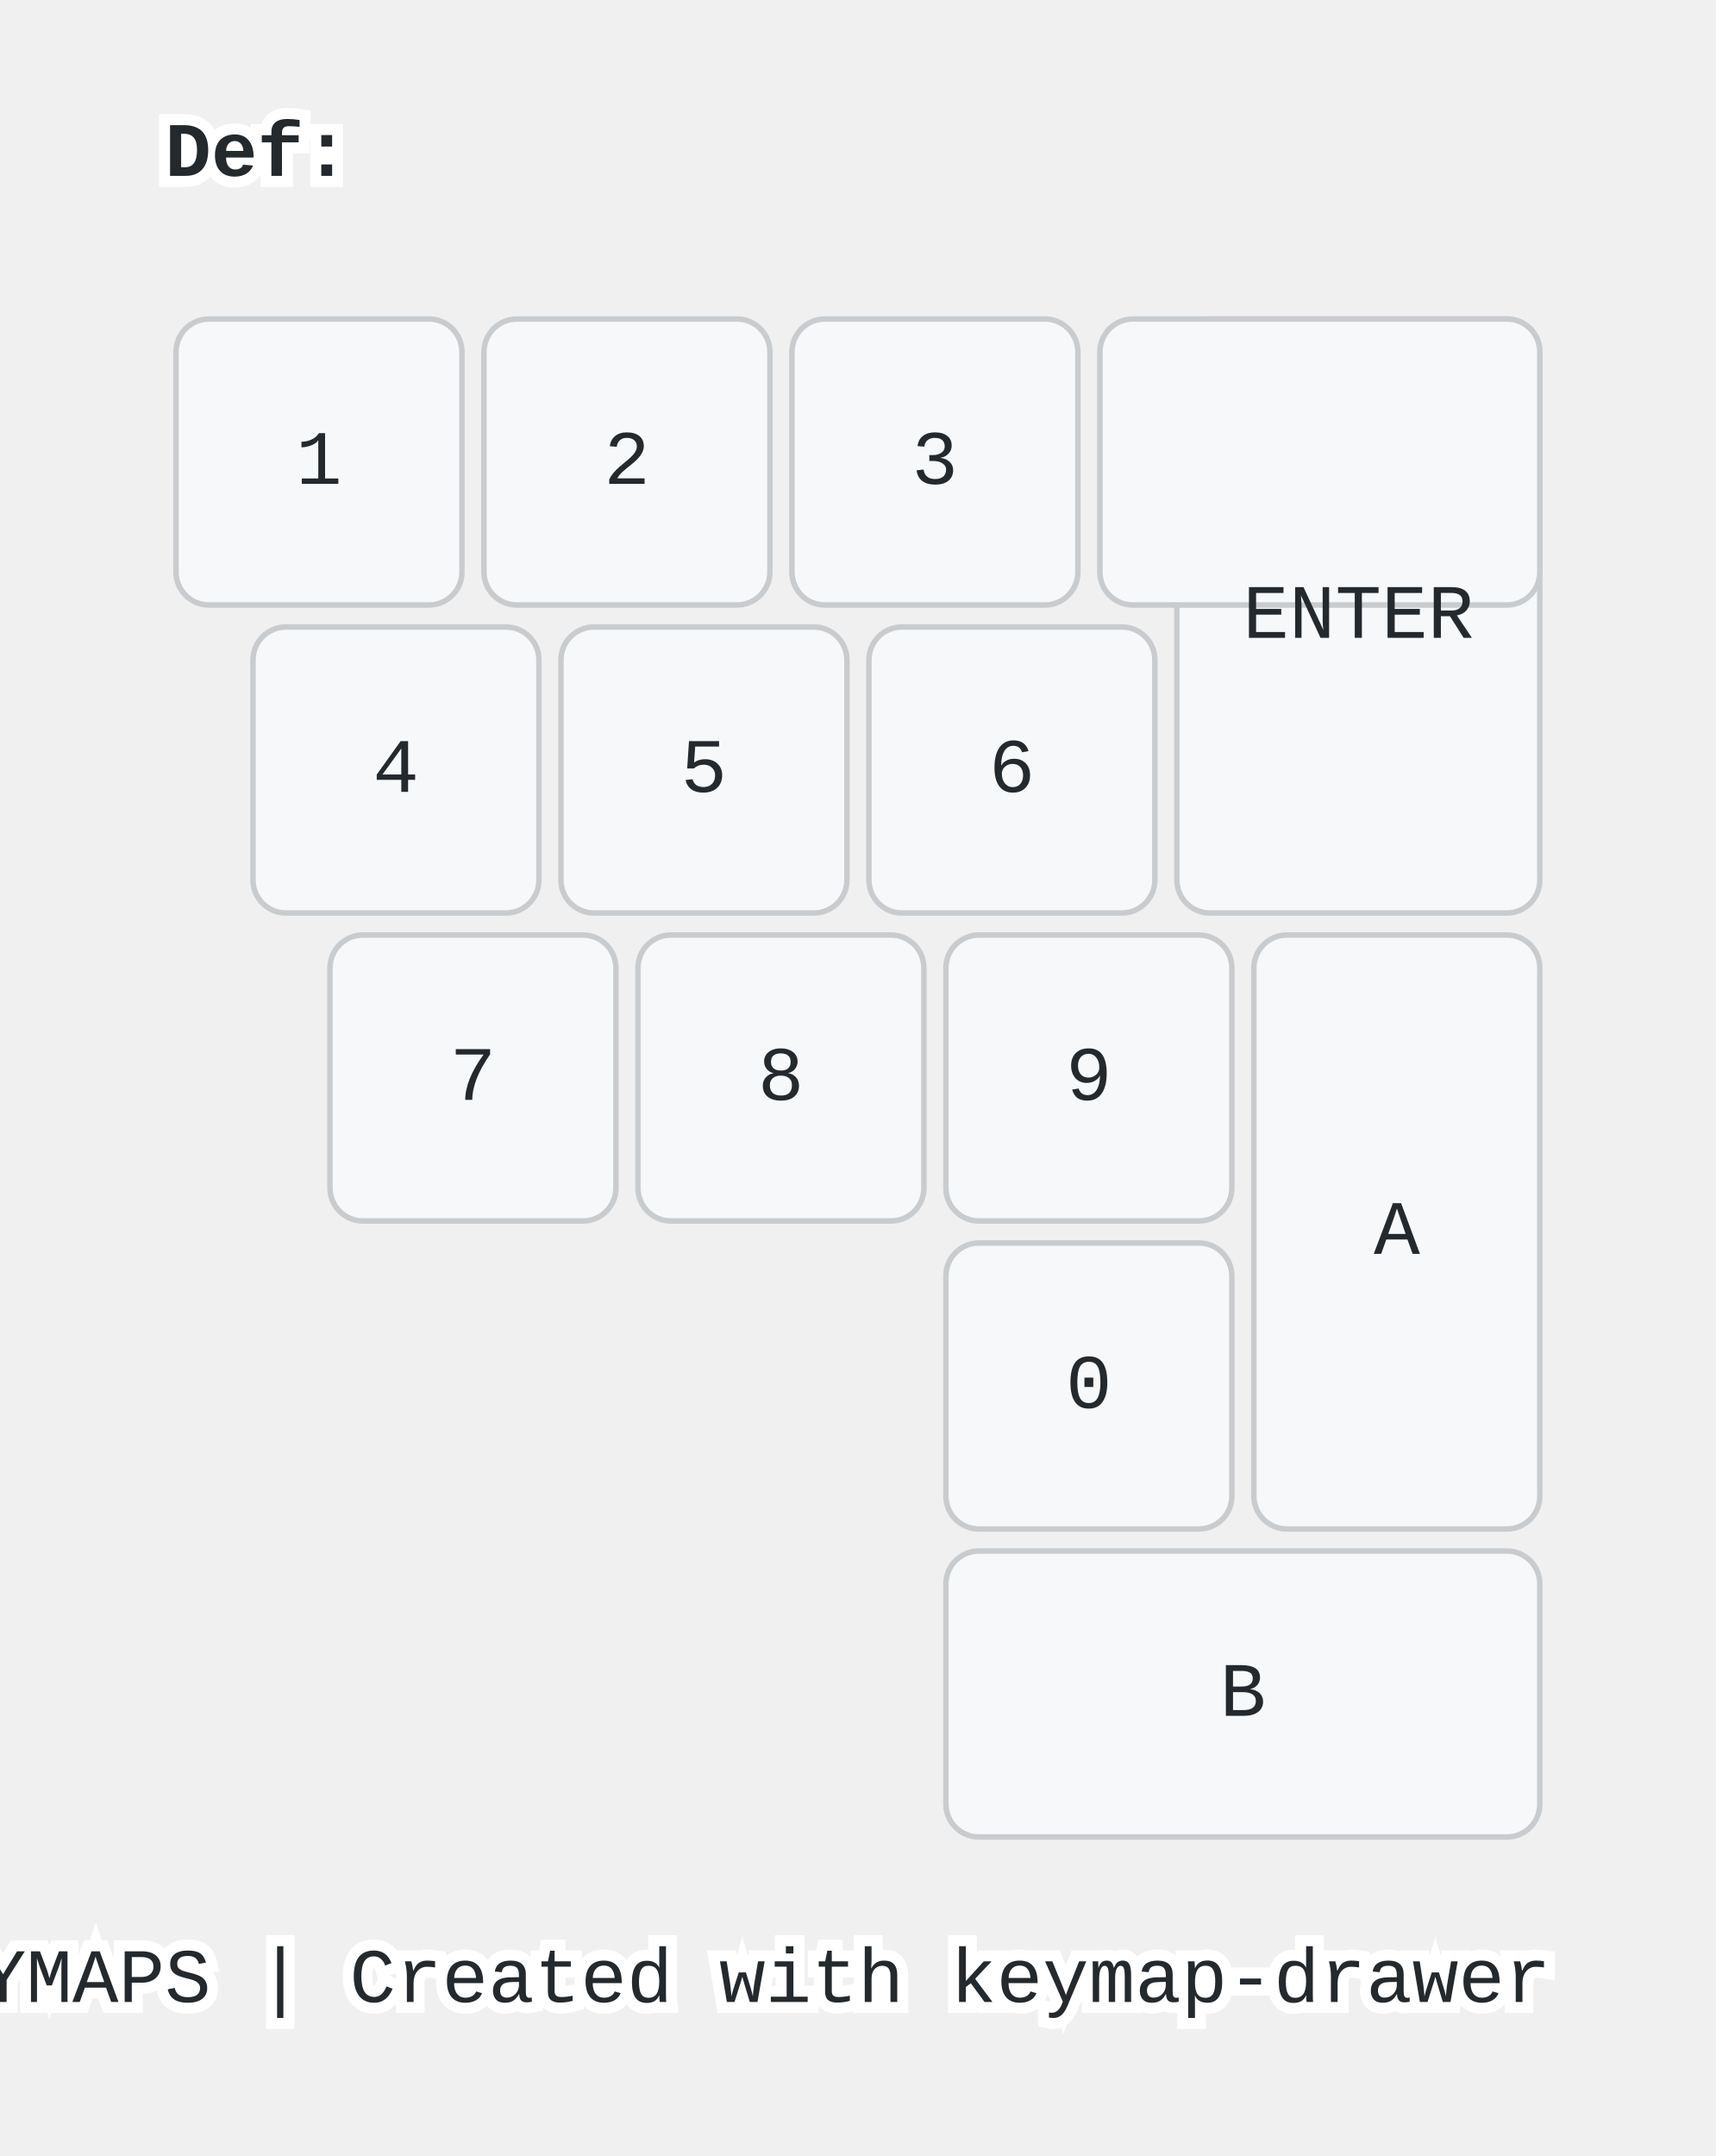
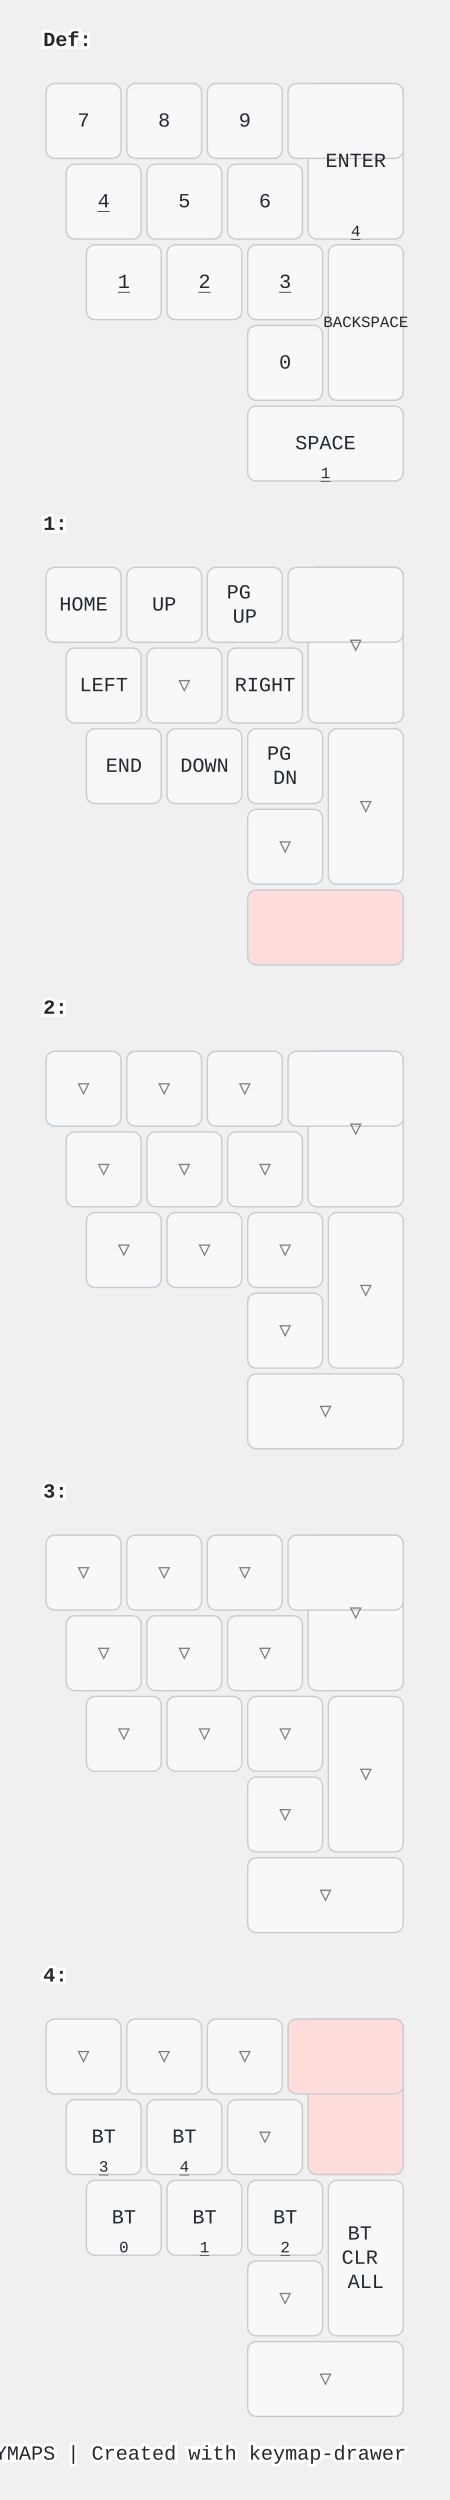
- <svg xmlns="http://www.w3.org/2000/svg" width="312" height="392" viewBox="0 0 312 392" class="keymap">
+ <svg xmlns="http://www.w3.org/2000/svg" width="312" height="1736" viewBox="0 0 312 1736" class="keymap">
  <style>/* inherit to force styles through use tags */
svg path {
    fill: inherit;
}

/* font and background color specifications */
svg.keymap {
    font-family: SFMono-Regular,Consolas,Liberation Mono,Menlo,monospace;
    font-size: 14px;
    font-kerning: normal;
    text-rendering: optimizeLegibility;
    fill: #24292e;
}

/* default key styling */
rect.key {
    fill: #f6f8fa;
}

rect.key, rect.combo {
    stroke: #c9cccf;
    stroke-width: 1;
}

/* default key side styling, only used is draw_key_sides is set */
rect.side {
    filter: brightness(90%);
}

/* color accent for combo boxes */
rect.combo, rect.combo-separate {
    fill: #cdf;
}

/* color accent for held keys */
rect.held, rect.combo.held {
    fill: #fdd;
}

/* color accent for ghost (optional) keys */
rect.ghost, rect.combo.ghost {
    stroke-dasharray: 4, 4;
    stroke-width: 2;
}

text {
    text-anchor: middle;
    dominant-baseline: middle;
}

/* styling for layer labels */
text.label {
    font-weight: bold;
    text-anchor: start;
    stroke: white;
    stroke-width: 4;
    paint-order: stroke;
}

/* styling for optional footer */
text.footer {
    text-anchor: end;
    dominant-baseline: auto;
    stroke: white;
    stroke-width: 4;
    paint-order: stroke;
}

/* styling for combo tap, and key non-tap label text */
- text.combo, text.hold, text.shifted, text.left, text.right {
+ text.combo, text.hold, text.shifted, text.left, text.right, text.tl, text.tr, text.bl, text.br {
    font-size: 11px;
}

- text.hold {
+ text.hold, text.bl, text.br {
    text-anchor: middle;
    dominant-baseline: auto;
}

- text.shifted {
+ text.shifted, text.tl, text.tr {
    text-anchor: middle;
    dominant-baseline: hanging;
}

- text.left {
+ text.left, text.tl, text.bl {
    text-anchor: start;
}

- text.right {
+ text.right, text.tr, text.br {
    text-anchor: end;
}

text.layer-activator {
    text-decoration: underline;
}

/* styling for hold/shifted label text in combo box */
text.combo.hold, text.combo.shifted, text.combo.left, text.combo.right {
    font-size: 8px;
}

/* lighter symbol for transparent keys */
text.trans {
    fill: #7b7e81;
}

/* styling for combo dendrons */
path.combo {
    stroke-width: 1;
    stroke: gray;
    fill: none;
}

/* Start Tabler Icons Cleanup */
/* cannot use height/width with glyphs */
.icon-tabler &gt; path {
    fill: inherit;
    stroke: inherit;
    stroke-width: 2;
}
/* hide tabler's default box */
.icon-tabler &gt; path[stroke="none"][fill="none"] {
    visibility: hidden;
}
/* End Tabler Icons Cleanup */

@media (prefers-color-scheme: dark) {
svg.keymap { fill: #d1d6db; }
rect.key { fill: #3f4750; }
rect.key, rect.combo { stroke: #60666c; }
rect.combo, rect.combo-separate { fill: #1f3d7a; }
rect.held, rect.combo.held { fill: #854747; }
text.label, text.footer { stroke: black; }
text.trans { fill: #7e8184; }
path.combo { stroke: #7f7f7f; }

}</style>
  <g transform="translate(30, 0)" class="layer-Def">
    <text x="0" y="28" class="label" id="Def">Def:</text>
    <g transform="translate(0, 56)">
      <g transform="translate(28, 28)" class="key keypos-0">
        <rect rx="6" ry="6" x="-26" y="-26" width="52" height="52" class="key" />
-         <text x="0" y="0" class="key tap">1</text>
+         <text x="0" y="0" class="key tap">7</text>
      </g>
      <g transform="translate(84, 28)" class="key keypos-1">
        <rect rx="6" ry="6" x="-26" y="-26" width="52" height="52" class="key" />
-         <text x="0" y="0" class="key tap">2</text>
+         <text x="0" y="0" class="key tap">8</text>
      </g>
      <g transform="translate(140, 28)" class="key keypos-2">
        <rect rx="6" ry="6" x="-26" y="-26" width="52" height="52" class="key" />
-         <text x="0" y="0" class="key tap">3</text>
+         <text x="0" y="0" class="key tap">9</text>
      </g>
      <g transform="translate(217, 56)" class="key keypos-3">
        <rect rx="6" ry="6" x="-33" y="-54" width="66" height="108" class="key" />
        <g transform="translate(-7, -28)" style="clip-path: polygon(-5% -5%, 58.34% -5%, 16.67% 105%, 0% 105%)">
          <rect rx="6" ry="6" x="-40" y="-26" width="80" height="52" class="key" />
        </g>
        <text x="0" y="0" class="key tap">ENTER</text>
+         <a href="#x_x">
+           <text x="0" y="52" class="key hold layer-activator">4</text>
+         </a>
      </g>
      <g transform="translate(42, 84)" class="key keypos-4">
        <rect rx="6" ry="6" x="-26" y="-26" width="52" height="52" class="key" />
-         <text x="0" y="0" class="key tap">4</text>
+         <a href="#x_x">
+           <text x="0" y="0" class="key tap layer-activator">4</text>
+         </a>
      </g>
      <g transform="translate(98, 84)" class="key keypos-5">
        <rect rx="6" ry="6" x="-26" y="-26" width="52" height="52" class="key" />
        <text x="0" y="0" class="key tap">5</text>
      </g>
      <g transform="translate(154, 84)" class="key keypos-6">
        <rect rx="6" ry="6" x="-26" y="-26" width="52" height="52" class="key" />
        <text x="0" y="0" class="key tap">6</text>
      </g>
      <g transform="translate(56, 140)" class="key keypos-7">
        <rect rx="6" ry="6" x="-26" y="-26" width="52" height="52" class="key" />
-         <text x="0" y="0" class="key tap">7</text>
+         <a href="#x_x">
+           <text x="0" y="0" class="key tap layer-activator">1</text>
+         </a>
      </g>
      <g transform="translate(112, 140)" class="key keypos-8">
        <rect rx="6" ry="6" x="-26" y="-26" width="52" height="52" class="key" />
-         <text x="0" y="0" class="key tap">8</text>
+         <a href="#x_x">
+           <text x="0" y="0" class="key tap layer-activator">2</text>
+         </a>
      </g>
      <g transform="translate(168, 140)" class="key keypos-9">
        <rect rx="6" ry="6" x="-26" y="-26" width="52" height="52" class="key" />
-         <text x="0" y="0" class="key tap">9</text>
+         <a href="#x_x">
+           <text x="0" y="0" class="key tap layer-activator">3</text>
+         </a>
      </g>
      <g transform="translate(224, 168)" class="key keypos-10">
        <rect rx="6" ry="6" x="-26" y="-54" width="52" height="108" class="key" />
-         <text x="0" y="0" class="key tap">A</text>
+         <text x="0" y="0" class="key tap">
+           <tspan style="font-size: 78%">BACKSPACE</tspan>
+         </text>
      </g>
      <g transform="translate(168, 196)" class="key keypos-11">
        <rect rx="6" ry="6" x="-26" y="-26" width="52" height="52" class="key" />
        <text x="0" y="0" class="key tap">0</text>
      </g>
      <g transform="translate(196, 252)" class="key keypos-12">
        <rect rx="6" ry="6" x="-54" y="-26" width="108" height="52" class="key" />
-         <text x="0" y="0" class="key tap">B</text>
+         <text x="0" y="0" class="key tap">SPACE</text>
+         <a href="#x_x">
+           <text x="0" y="24" class="key hold layer-activator">1</text>
+         </a>
      </g>
    </g>
  </g>
-   <text x="282.0" y="364.0" class="footer">MoDuKu KEYMAPS | Created with keymap-drawer</text>
+   <g transform="translate(30, 336)" class="layer-1">
+     <text x="0" y="28" class="label" id="x_x">1:</text>
+     <g transform="translate(0, 56)">
+       <g transform="translate(28, 28)" class="key keypos-0">
+         <rect rx="6" ry="6" x="-26" y="-26" width="52" height="52" class="key" />
+         <text x="0" y="0" class="key tap">HOME</text>
+       </g>
+       <g transform="translate(84, 28)" class="key keypos-1">
+         <rect rx="6" ry="6" x="-26" y="-26" width="52" height="52" class="key" />
+         <text x="0" y="0" class="key tap">UP</text>
+       </g>
+       <g transform="translate(140, 28)" class="key keypos-2">
+         <rect rx="6" ry="6" x="-26" y="-26" width="52" height="52" class="key" />
+         <text x="0" y="0" class="key tap">
+           <tspan x="0" dy="-0.6em">PG</tspan>
+           <tspan x="0" dy="1.2em">UP</tspan>
+         </text>
+       </g>
+       <g transform="translate(217, 56)" class="key trans keypos-3">
+         <rect rx="6" ry="6" x="-33" y="-54" width="66" height="108" class="key trans" />
+         <g transform="translate(-7, -28)" style="clip-path: polygon(-5% -5%, 58.34% -5%, 16.67% 105%, 0% 105%)">
+           <rect rx="6" ry="6" x="-40" y="-26" width="80" height="52" class="key trans" />
+         </g>
+         <text x="0" y="0" class="key trans tap">▽</text>
+       </g>
+       <g transform="translate(42, 84)" class="key keypos-4">
+         <rect rx="6" ry="6" x="-26" y="-26" width="52" height="52" class="key" />
+         <text x="0" y="0" class="key tap">LEFT</text>
+       </g>
+       <g transform="translate(98, 84)" class="key trans keypos-5">
+         <rect rx="6" ry="6" x="-26" y="-26" width="52" height="52" class="key trans" />
+         <text x="0" y="0" class="key trans tap">▽</text>
+       </g>
+       <g transform="translate(154, 84)" class="key keypos-6">
+         <rect rx="6" ry="6" x="-26" y="-26" width="52" height="52" class="key" />
+         <text x="0" y="0" class="key tap">RIGHT</text>
+       </g>
+       <g transform="translate(56, 140)" class="key keypos-7">
+         <rect rx="6" ry="6" x="-26" y="-26" width="52" height="52" class="key" />
+         <text x="0" y="0" class="key tap">END</text>
+       </g>
+       <g transform="translate(112, 140)" class="key keypos-8">
+         <rect rx="6" ry="6" x="-26" y="-26" width="52" height="52" class="key" />
+         <text x="0" y="0" class="key tap">DOWN</text>
+       </g>
+       <g transform="translate(168, 140)" class="key keypos-9">
+         <rect rx="6" ry="6" x="-26" y="-26" width="52" height="52" class="key" />
+         <text x="0" y="0" class="key tap">
+           <tspan x="0" dy="-0.6em">PG</tspan>
+           <tspan x="0" dy="1.2em">DN</tspan>
+         </text>
+       </g>
+       <g transform="translate(224, 168)" class="key trans keypos-10">
+         <rect rx="6" ry="6" x="-26" y="-54" width="52" height="108" class="key trans" />
+         <text x="0" y="0" class="key trans tap">▽</text>
+       </g>
+       <g transform="translate(168, 196)" class="key trans keypos-11">
+         <rect rx="6" ry="6" x="-26" y="-26" width="52" height="52" class="key trans" />
+         <text x="0" y="0" class="key trans tap">▽</text>
+       </g>
+       <g transform="translate(196, 252)" class="key held keypos-12">
+         <rect rx="6" ry="6" x="-54" y="-26" width="108" height="52" class="key held" />
+       </g>
+     </g>
+   </g>
+   <g transform="translate(30, 672)" class="layer-2">
+     <text x="0" y="28" class="label" id="x_x">2:</text>
+     <g transform="translate(0, 56)">
+       <g transform="translate(28, 28)" class="key trans keypos-0">
+         <rect rx="6" ry="6" x="-26" y="-26" width="52" height="52" class="key trans" />
+         <text x="0" y="0" class="key trans tap">▽</text>
+       </g>
+       <g transform="translate(84, 28)" class="key trans keypos-1">
+         <rect rx="6" ry="6" x="-26" y="-26" width="52" height="52" class="key trans" />
+         <text x="0" y="0" class="key trans tap">▽</text>
+       </g>
+       <g transform="translate(140, 28)" class="key trans keypos-2">
+         <rect rx="6" ry="6" x="-26" y="-26" width="52" height="52" class="key trans" />
+         <text x="0" y="0" class="key trans tap">▽</text>
+       </g>
+       <g transform="translate(217, 56)" class="key trans keypos-3">
+         <rect rx="6" ry="6" x="-33" y="-54" width="66" height="108" class="key trans" />
+         <g transform="translate(-7, -28)" style="clip-path: polygon(-5% -5%, 58.34% -5%, 16.67% 105%, 0% 105%)">
+           <rect rx="6" ry="6" x="-40" y="-26" width="80" height="52" class="key trans" />
+         </g>
+         <text x="0" y="0" class="key trans tap">▽</text>
+       </g>
+       <g transform="translate(42, 84)" class="key trans keypos-4">
+         <rect rx="6" ry="6" x="-26" y="-26" width="52" height="52" class="key trans" />
+         <text x="0" y="0" class="key trans tap">▽</text>
+       </g>
+       <g transform="translate(98, 84)" class="key trans keypos-5">
+         <rect rx="6" ry="6" x="-26" y="-26" width="52" height="52" class="key trans" />
+         <text x="0" y="0" class="key trans tap">▽</text>
+       </g>
+       <g transform="translate(154, 84)" class="key trans keypos-6">
+         <rect rx="6" ry="6" x="-26" y="-26" width="52" height="52" class="key trans" />
+         <text x="0" y="0" class="key trans tap">▽</text>
+       </g>
+       <g transform="translate(56, 140)" class="key trans keypos-7">
+         <rect rx="6" ry="6" x="-26" y="-26" width="52" height="52" class="key trans" />
+         <text x="0" y="0" class="key trans tap">▽</text>
+       </g>
+       <g transform="translate(112, 140)" class="key trans keypos-8">
+         <rect rx="6" ry="6" x="-26" y="-26" width="52" height="52" class="key trans" />
+         <text x="0" y="0" class="key trans tap">▽</text>
+       </g>
+       <g transform="translate(168, 140)" class="key trans keypos-9">
+         <rect rx="6" ry="6" x="-26" y="-26" width="52" height="52" class="key trans" />
+         <text x="0" y="0" class="key trans tap">▽</text>
+       </g>
+       <g transform="translate(224, 168)" class="key trans keypos-10">
+         <rect rx="6" ry="6" x="-26" y="-54" width="52" height="108" class="key trans" />
+         <text x="0" y="0" class="key trans tap">▽</text>
+       </g>
+       <g transform="translate(168, 196)" class="key trans keypos-11">
+         <rect rx="6" ry="6" x="-26" y="-26" width="52" height="52" class="key trans" />
+         <text x="0" y="0" class="key trans tap">▽</text>
+       </g>
+       <g transform="translate(196, 252)" class="key trans keypos-12">
+         <rect rx="6" ry="6" x="-54" y="-26" width="108" height="52" class="key trans" />
+         <text x="0" y="0" class="key trans tap">▽</text>
+       </g>
+     </g>
+   </g>
+   <g transform="translate(30, 1008)" class="layer-3">
+     <text x="0" y="28" class="label" id="x_x">3:</text>
+     <g transform="translate(0, 56)">
+       <g transform="translate(28, 28)" class="key trans keypos-0">
+         <rect rx="6" ry="6" x="-26" y="-26" width="52" height="52" class="key trans" />
+         <text x="0" y="0" class="key trans tap">▽</text>
+       </g>
+       <g transform="translate(84, 28)" class="key trans keypos-1">
+         <rect rx="6" ry="6" x="-26" y="-26" width="52" height="52" class="key trans" />
+         <text x="0" y="0" class="key trans tap">▽</text>
+       </g>
+       <g transform="translate(140, 28)" class="key trans keypos-2">
+         <rect rx="6" ry="6" x="-26" y="-26" width="52" height="52" class="key trans" />
+         <text x="0" y="0" class="key trans tap">▽</text>
+       </g>
+       <g transform="translate(217, 56)" class="key trans keypos-3">
+         <rect rx="6" ry="6" x="-33" y="-54" width="66" height="108" class="key trans" />
+         <g transform="translate(-7, -28)" style="clip-path: polygon(-5% -5%, 58.34% -5%, 16.67% 105%, 0% 105%)">
+           <rect rx="6" ry="6" x="-40" y="-26" width="80" height="52" class="key trans" />
+         </g>
+         <text x="0" y="0" class="key trans tap">▽</text>
+       </g>
+       <g transform="translate(42, 84)" class="key trans keypos-4">
+         <rect rx="6" ry="6" x="-26" y="-26" width="52" height="52" class="key trans" />
+         <text x="0" y="0" class="key trans tap">▽</text>
+       </g>
+       <g transform="translate(98, 84)" class="key trans keypos-5">
+         <rect rx="6" ry="6" x="-26" y="-26" width="52" height="52" class="key trans" />
+         <text x="0" y="0" class="key trans tap">▽</text>
+       </g>
+       <g transform="translate(154, 84)" class="key trans keypos-6">
+         <rect rx="6" ry="6" x="-26" y="-26" width="52" height="52" class="key trans" />
+         <text x="0" y="0" class="key trans tap">▽</text>
+       </g>
+       <g transform="translate(56, 140)" class="key trans keypos-7">
+         <rect rx="6" ry="6" x="-26" y="-26" width="52" height="52" class="key trans" />
+         <text x="0" y="0" class="key trans tap">▽</text>
+       </g>
+       <g transform="translate(112, 140)" class="key trans keypos-8">
+         <rect rx="6" ry="6" x="-26" y="-26" width="52" height="52" class="key trans" />
+         <text x="0" y="0" class="key trans tap">▽</text>
+       </g>
+       <g transform="translate(168, 140)" class="key trans keypos-9">
+         <rect rx="6" ry="6" x="-26" y="-26" width="52" height="52" class="key trans" />
+         <text x="0" y="0" class="key trans tap">▽</text>
+       </g>
+       <g transform="translate(224, 168)" class="key trans keypos-10">
+         <rect rx="6" ry="6" x="-26" y="-54" width="52" height="108" class="key trans" />
+         <text x="0" y="0" class="key trans tap">▽</text>
+       </g>
+       <g transform="translate(168, 196)" class="key trans keypos-11">
+         <rect rx="6" ry="6" x="-26" y="-26" width="52" height="52" class="key trans" />
+         <text x="0" y="0" class="key trans tap">▽</text>
+       </g>
+       <g transform="translate(196, 252)" class="key trans keypos-12">
+         <rect rx="6" ry="6" x="-54" y="-26" width="108" height="52" class="key trans" />
+         <text x="0" y="0" class="key trans tap">▽</text>
+       </g>
+     </g>
+   </g>
+   <g transform="translate(30, 1344)" class="layer-4">
+     <text x="0" y="28" class="label" id="x_x">4:</text>
+     <g transform="translate(0, 56)">
+       <g transform="translate(28, 28)" class="key trans keypos-0">
+         <rect rx="6" ry="6" x="-26" y="-26" width="52" height="52" class="key trans" />
+         <text x="0" y="0" class="key trans tap">▽</text>
+       </g>
+       <g transform="translate(84, 28)" class="key trans keypos-1">
+         <rect rx="6" ry="6" x="-26" y="-26" width="52" height="52" class="key trans" />
+         <text x="0" y="0" class="key trans tap">▽</text>
+       </g>
+       <g transform="translate(140, 28)" class="key trans keypos-2">
+         <rect rx="6" ry="6" x="-26" y="-26" width="52" height="52" class="key trans" />
+         <text x="0" y="0" class="key trans tap">▽</text>
+       </g>
+       <g transform="translate(217, 56)" class="key held keypos-3">
+         <rect rx="6" ry="6" x="-33" y="-54" width="66" height="108" class="key held" />
+         <g transform="translate(-7, -28)" style="clip-path: polygon(-5% -5%, 58.34% -5%, 16.67% 105%, 0% 105%)">
+           <rect rx="6" ry="6" x="-40" y="-26" width="80" height="52" class="key held" />
+         </g>
+       </g>
+       <g transform="translate(42, 84)" class="key keypos-4">
+         <rect rx="6" ry="6" x="-26" y="-26" width="52" height="52" class="key" />
+         <text x="0" y="0" class="key tap">BT</text>
+         <a href="#x_x">
+           <text x="0" y="24" class="key hold layer-activator">3</text>
+         </a>
+       </g>
+       <g transform="translate(98, 84)" class="key keypos-5">
+         <rect rx="6" ry="6" x="-26" y="-26" width="52" height="52" class="key" />
+         <text x="0" y="0" class="key tap">BT</text>
+         <a href="#x_x">
+           <text x="0" y="24" class="key hold layer-activator">4</text>
+         </a>
+       </g>
+       <g transform="translate(154, 84)" class="key trans keypos-6">
+         <rect rx="6" ry="6" x="-26" y="-26" width="52" height="52" class="key trans" />
+         <text x="0" y="0" class="key trans tap">▽</text>
+       </g>
+       <g transform="translate(56, 140)" class="key keypos-7">
+         <rect rx="6" ry="6" x="-26" y="-26" width="52" height="52" class="key" />
+         <text x="0" y="0" class="key tap">BT</text>
+         <text x="0" y="24" class="key hold">0</text>
+       </g>
+       <g transform="translate(112, 140)" class="key keypos-8">
+         <rect rx="6" ry="6" x="-26" y="-26" width="52" height="52" class="key" />
+         <text x="0" y="0" class="key tap">BT</text>
+         <a href="#x_x">
+           <text x="0" y="24" class="key hold layer-activator">1</text>
+         </a>
+       </g>
+       <g transform="translate(168, 140)" class="key keypos-9">
+         <rect rx="6" ry="6" x="-26" y="-26" width="52" height="52" class="key" />
+         <text x="0" y="0" class="key tap">BT</text>
+         <a href="#x_x">
+           <text x="0" y="24" class="key hold layer-activator">2</text>
+         </a>
+       </g>
+       <g transform="translate(224, 168)" class="key keypos-10">
+         <rect rx="6" ry="6" x="-26" y="-54" width="52" height="108" class="key" />
+         <text x="0" y="0" class="key tap">
+           <tspan x="0" dy="-1.2em">BT</tspan>
+           <tspan x="0" dy="1.2em">CLR</tspan>
+           <tspan x="0" dy="1.2em">ALL</tspan>
+         </text>
+       </g>
+       <g transform="translate(168, 196)" class="key trans keypos-11">
+         <rect rx="6" ry="6" x="-26" y="-26" width="52" height="52" class="key trans" />
+         <text x="0" y="0" class="key trans tap">▽</text>
+       </g>
+       <g transform="translate(196, 252)" class="key trans keypos-12">
+         <rect rx="6" ry="6" x="-54" y="-26" width="108" height="52" class="key trans" />
+         <text x="0" y="0" class="key trans tap">▽</text>
+       </g>
+     </g>
+   </g>
+   <text x="282.0" y="1708.0" class="footer">MoDuKu KEYMAPS | Created with keymap-drawer</text>
</svg>
